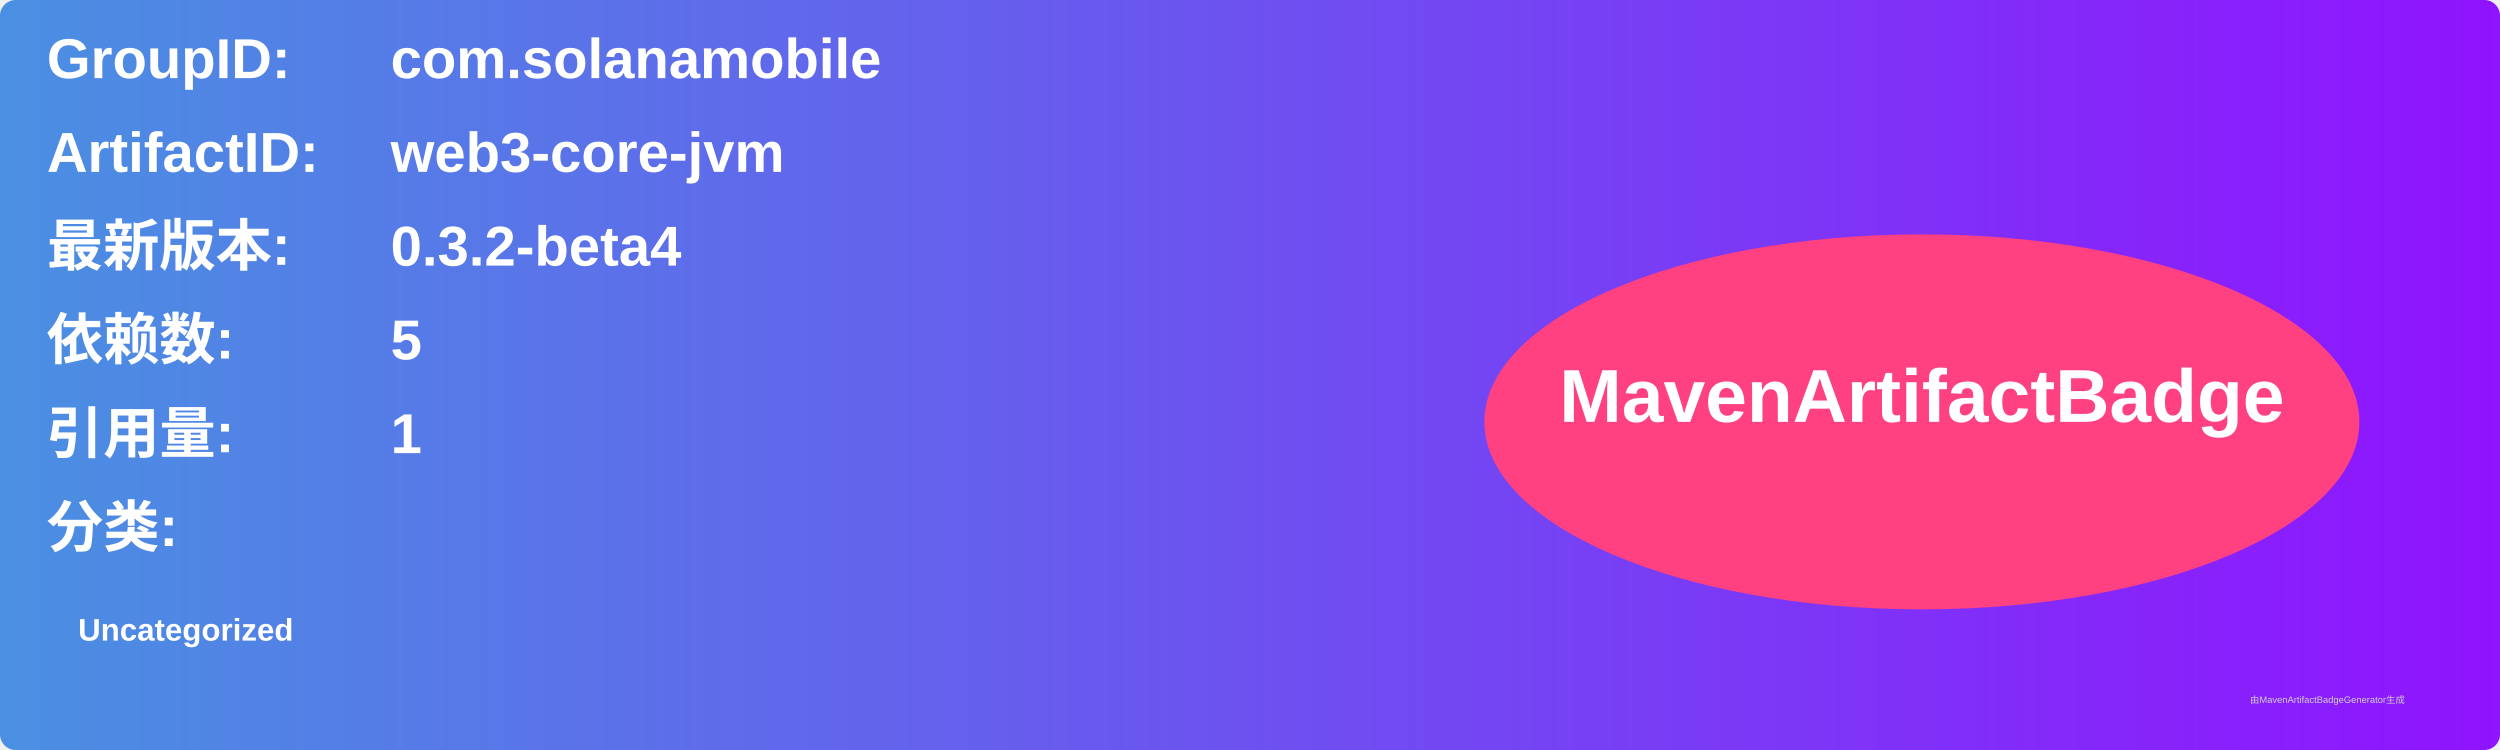
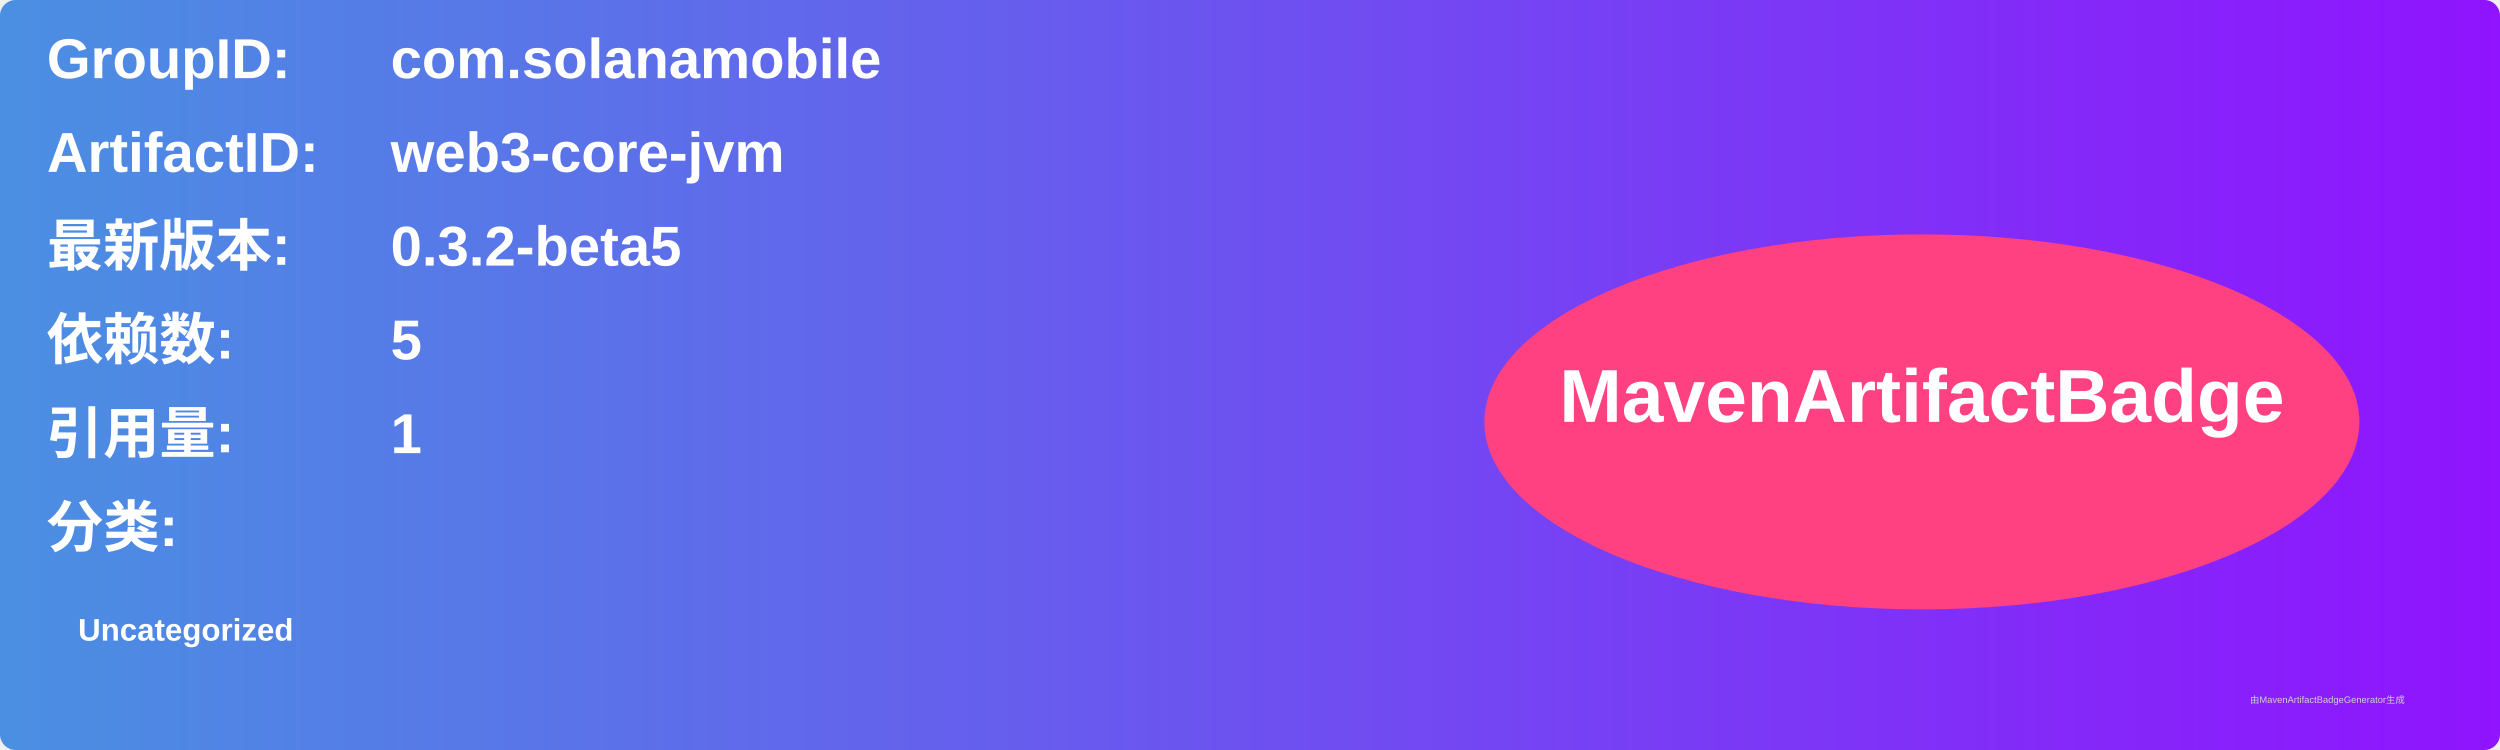
<svg xmlns="http://www.w3.org/2000/svg" width="800" height="240" viewBox="0 0 800 240">
  <linearGradient id="grad" x1="0%" y1="0%" x2="100%" y2="0%">
    <stop offset="0%" stop-color="#4a90e2" />
    <stop offset="100%" stop-color="#9013fe" />
  </linearGradient>
  <rect width="100%" height="100%" rx="5" ry="5" fill="url(#grad)" />
  <g transform="translate(15, 15)">
    <text x="0" y="10" font-family="Arial" font-size="18" fill="white" font-weight="bold" width="260">GroupID:</text>
    <text x="110" y="10" font-family="Arial" font-size="18" fill="white" font-weight="bold" width="460">com.solanamobile</text>
    <text x="0" y="40" font-family="Arial" font-size="18" fill="white" font-weight="bold" width="260">ArtifactID:</text>
    <text x="110" y="40" font-family="Arial" font-size="18" fill="white" font-weight="bold" width="460">web3-core-jvm</text>
    <text x="0" y="70" font-family="Arial" font-size="18" fill="white" font-weight="bold">最新版本:</text>
    <text x="110" y="70" font-family="Arial" font-size="18" fill="white" font-weight="bold">
-       <tspan font-weight="bold">0.3.2-beta4</tspan>
+       <tspan font-weight="bold">0.3.2-beta5</tspan>
    </text>
    <text x="0" y="100" font-family="Arial" font-size="18" fill="white" font-weight="bold">依赖数: </text>
    <text x="110" y="100" font-family="Arial" font-size="18" fill="white">
      <tspan font-weight="bold">5</tspan>
    </text>
    <text x="0" y="130" font-family="Arial" font-size="18" fill="white" font-weight="bold">引用量: </text>
    <text x="110" y="130" font-family="Arial" font-size="18" fill="white">
      <tspan font-weight="bold">1</tspan>
    </text>
    <text x="0" y="160" font-family="Arial" font-size="18" fill="white" font-weight="bold">分类:</text>
    <text x="10" y="190" font-family="Arial" font-size="10" fill="white">
      <tspan font-weight="bold">Uncategorized</tspan>
    </text>
    <ellipse cx="600" cy="120" rx="140" ry="60" fill="#ff4081" />
    <text x="600" y="120" text-anchor="middle" font-family="Arial" font-size="24" fill="white" font-weight="bold">MavenArtifactBadge</text>
  </g>
  <text x="720" y="225" font-family="Arial" font-size="3" fill="#d0d0d0">由MavenArtifactBadgeGenerator生成</text>
</svg>
